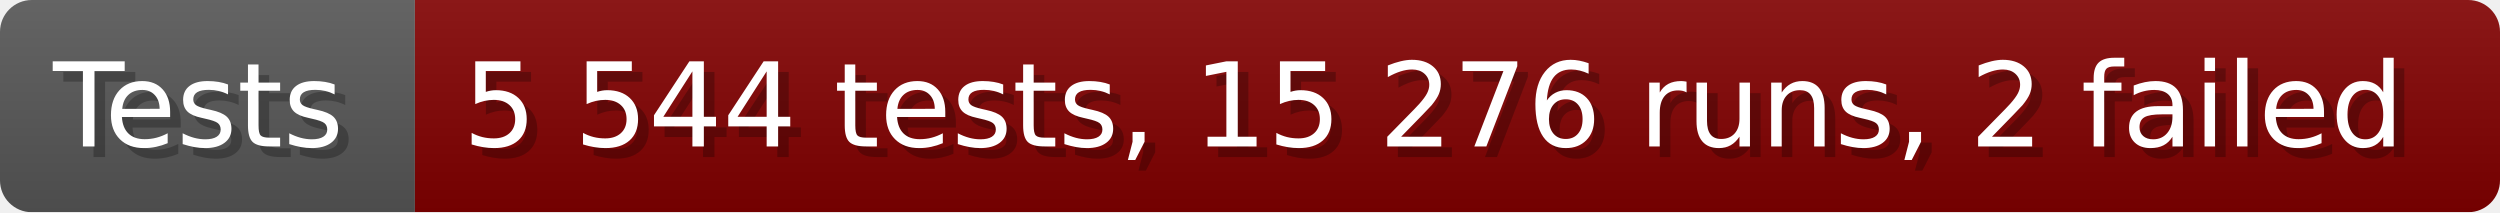
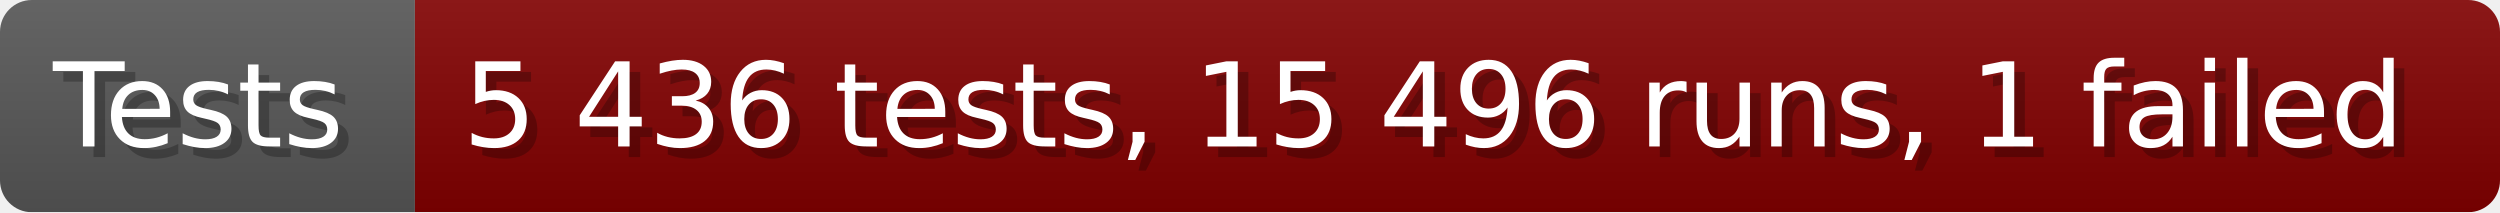
- <svg xmlns="http://www.w3.org/2000/svg" width="235.6" height="20" viewBox="0 0 2356 200" role="img" aria-label="Tests: 5 544 tests, 15 276 runs, 2 failed">
+ <svg xmlns="http://www.w3.org/2000/svg" width="235.6" height="20" viewBox="0 0 2356 200" role="img" aria-label="Tests: 5 436 tests, 15 496 runs, 1 failed">
  <linearGradient id="a" x2="0" y2="100%">
    <stop offset="0" stop-opacity=".1" stop-color="#EEE" />
    <stop offset="1" stop-opacity=".1" />
  </linearGradient>
  <mask id="m">
    <rect width="2356" height="200" rx="30" fill="#FFF" />
  </mask>
  <g mask="url(#m)">
    <rect width="391" height="200" fill="#555" />
    <rect width="1965" height="200" fill="#800000" x="391" />
    <rect width="2356" height="200" fill="url(#a)" />
  </g>
  <g aria-hidden="true" fill="#fff" text-anchor="start" font-family="Verdana,DejaVu Sans,sans-serif" font-size="110">
    <text x="60" y="148" textLength="291" fill="#000" opacity="0.25">Tests</text>
    <text x="50" y="138" textLength="291">Tests</text>
-     <text x="446" y="148" textLength="1865" fill="#000" opacity="0.25">5 544 tests, 15 276 runs, 2 failed</text>
-     <text x="436" y="138" textLength="1865">5 544 tests, 15 276 runs, 2 failed</text>
+     <text x="446" y="148" textLength="1865" fill="#000" opacity="0.25">5 436 tests, 15 496 runs, 1 failed</text>
+     <text x="436" y="138" textLength="1865">5 436 tests, 15 496 runs, 1 failed</text>
  </g>
</svg>
